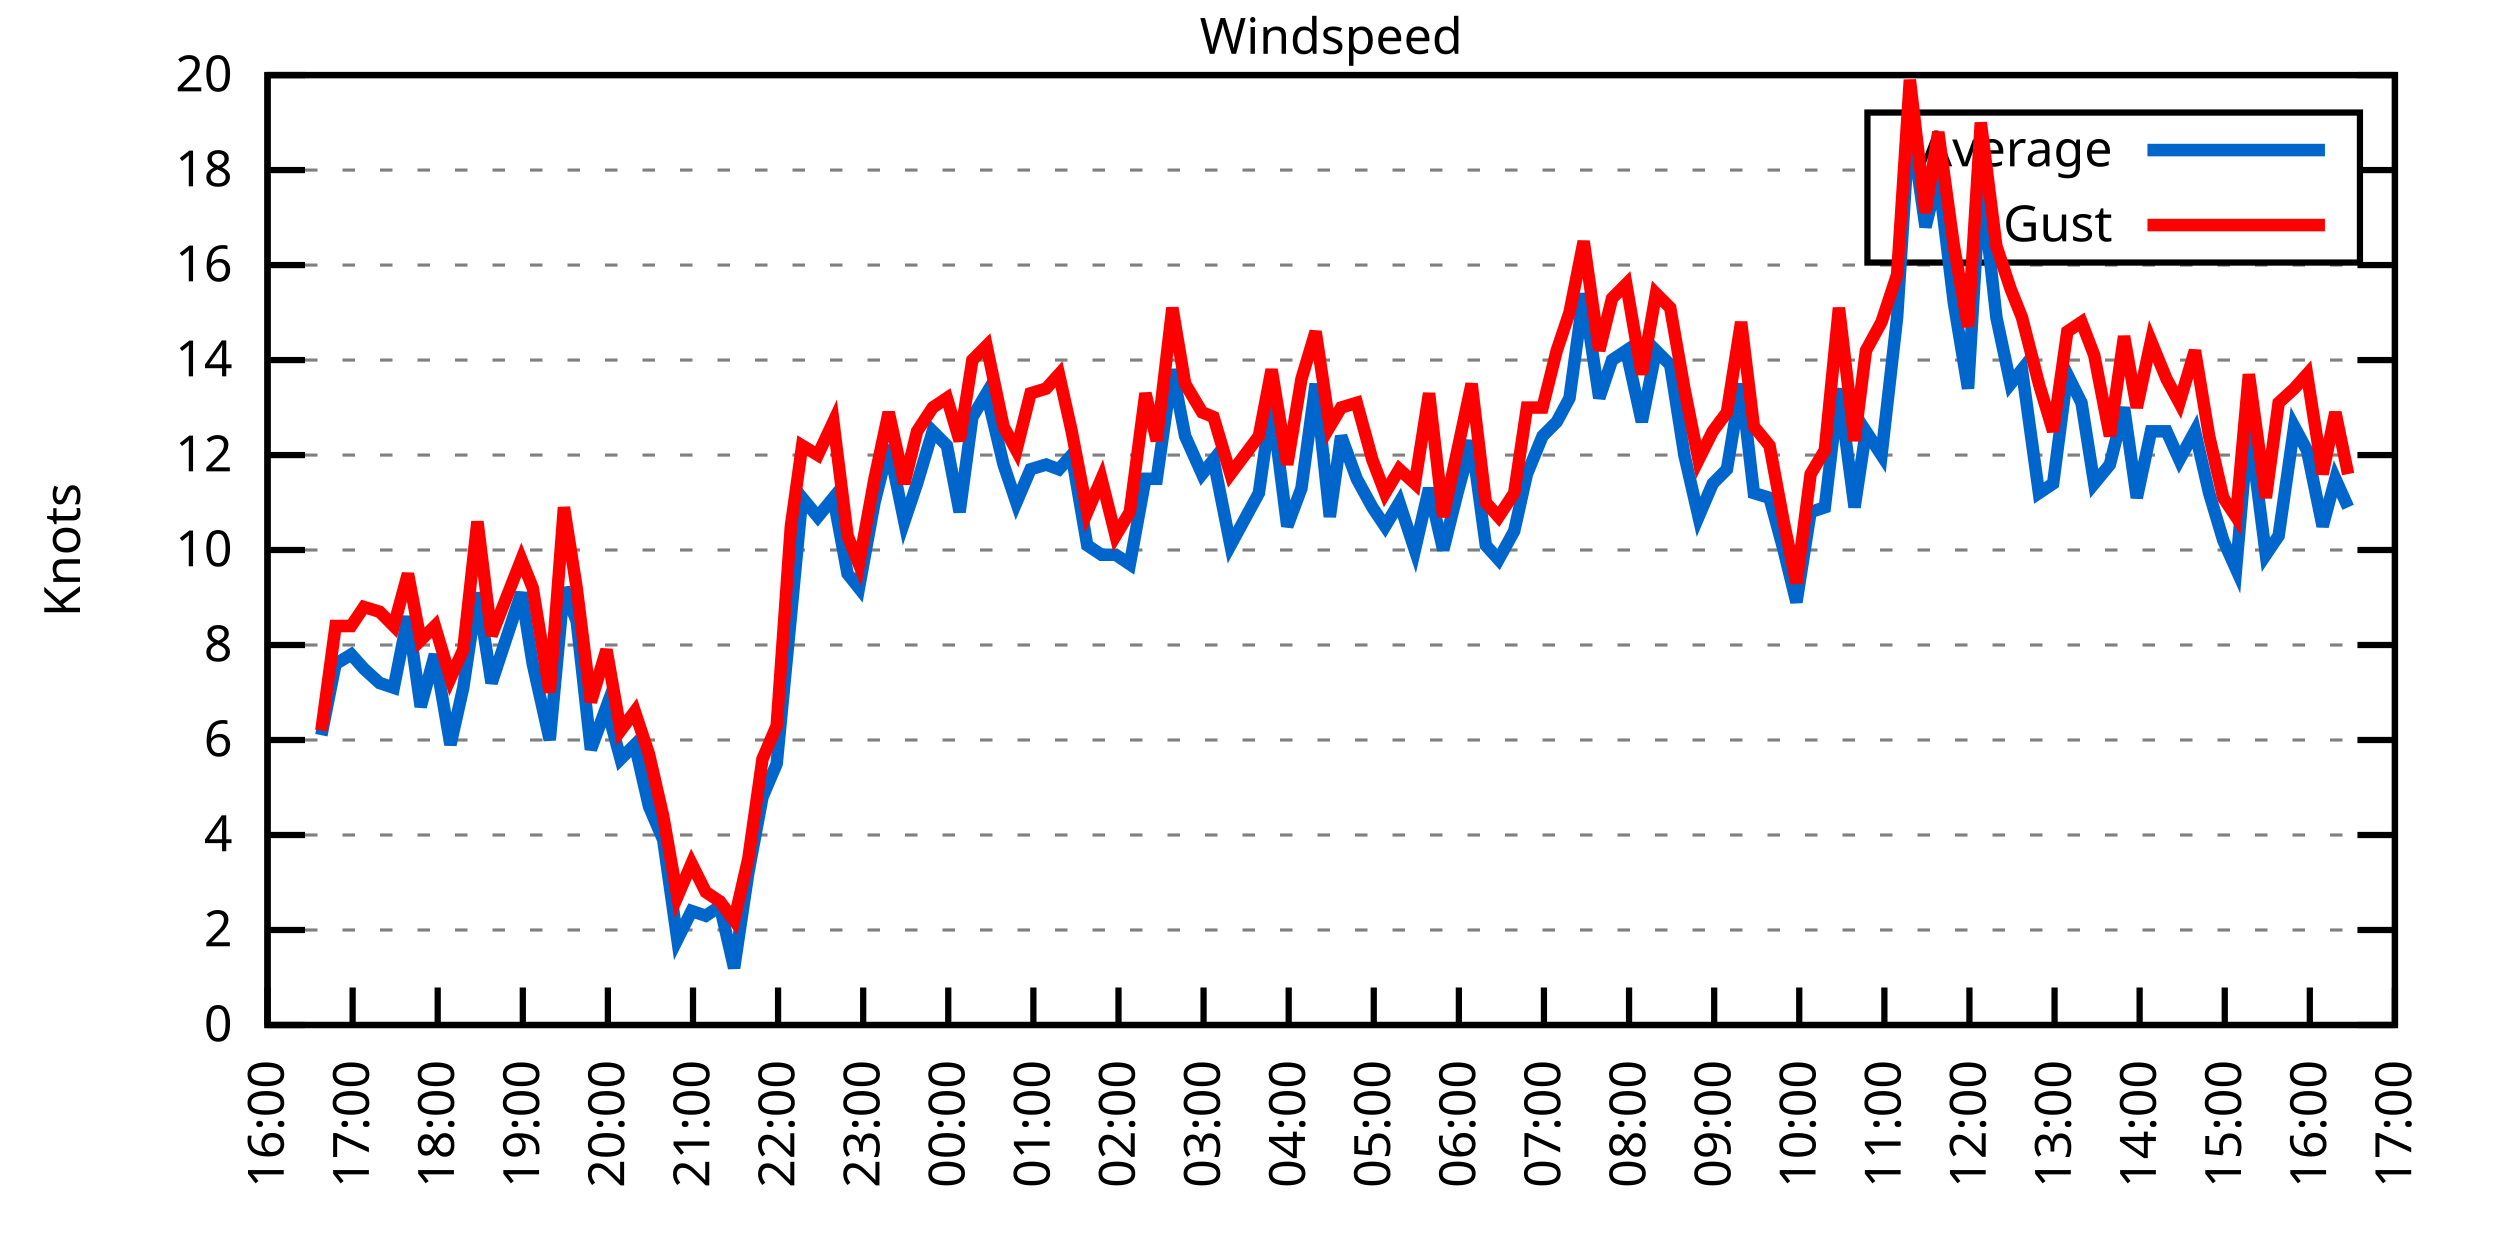
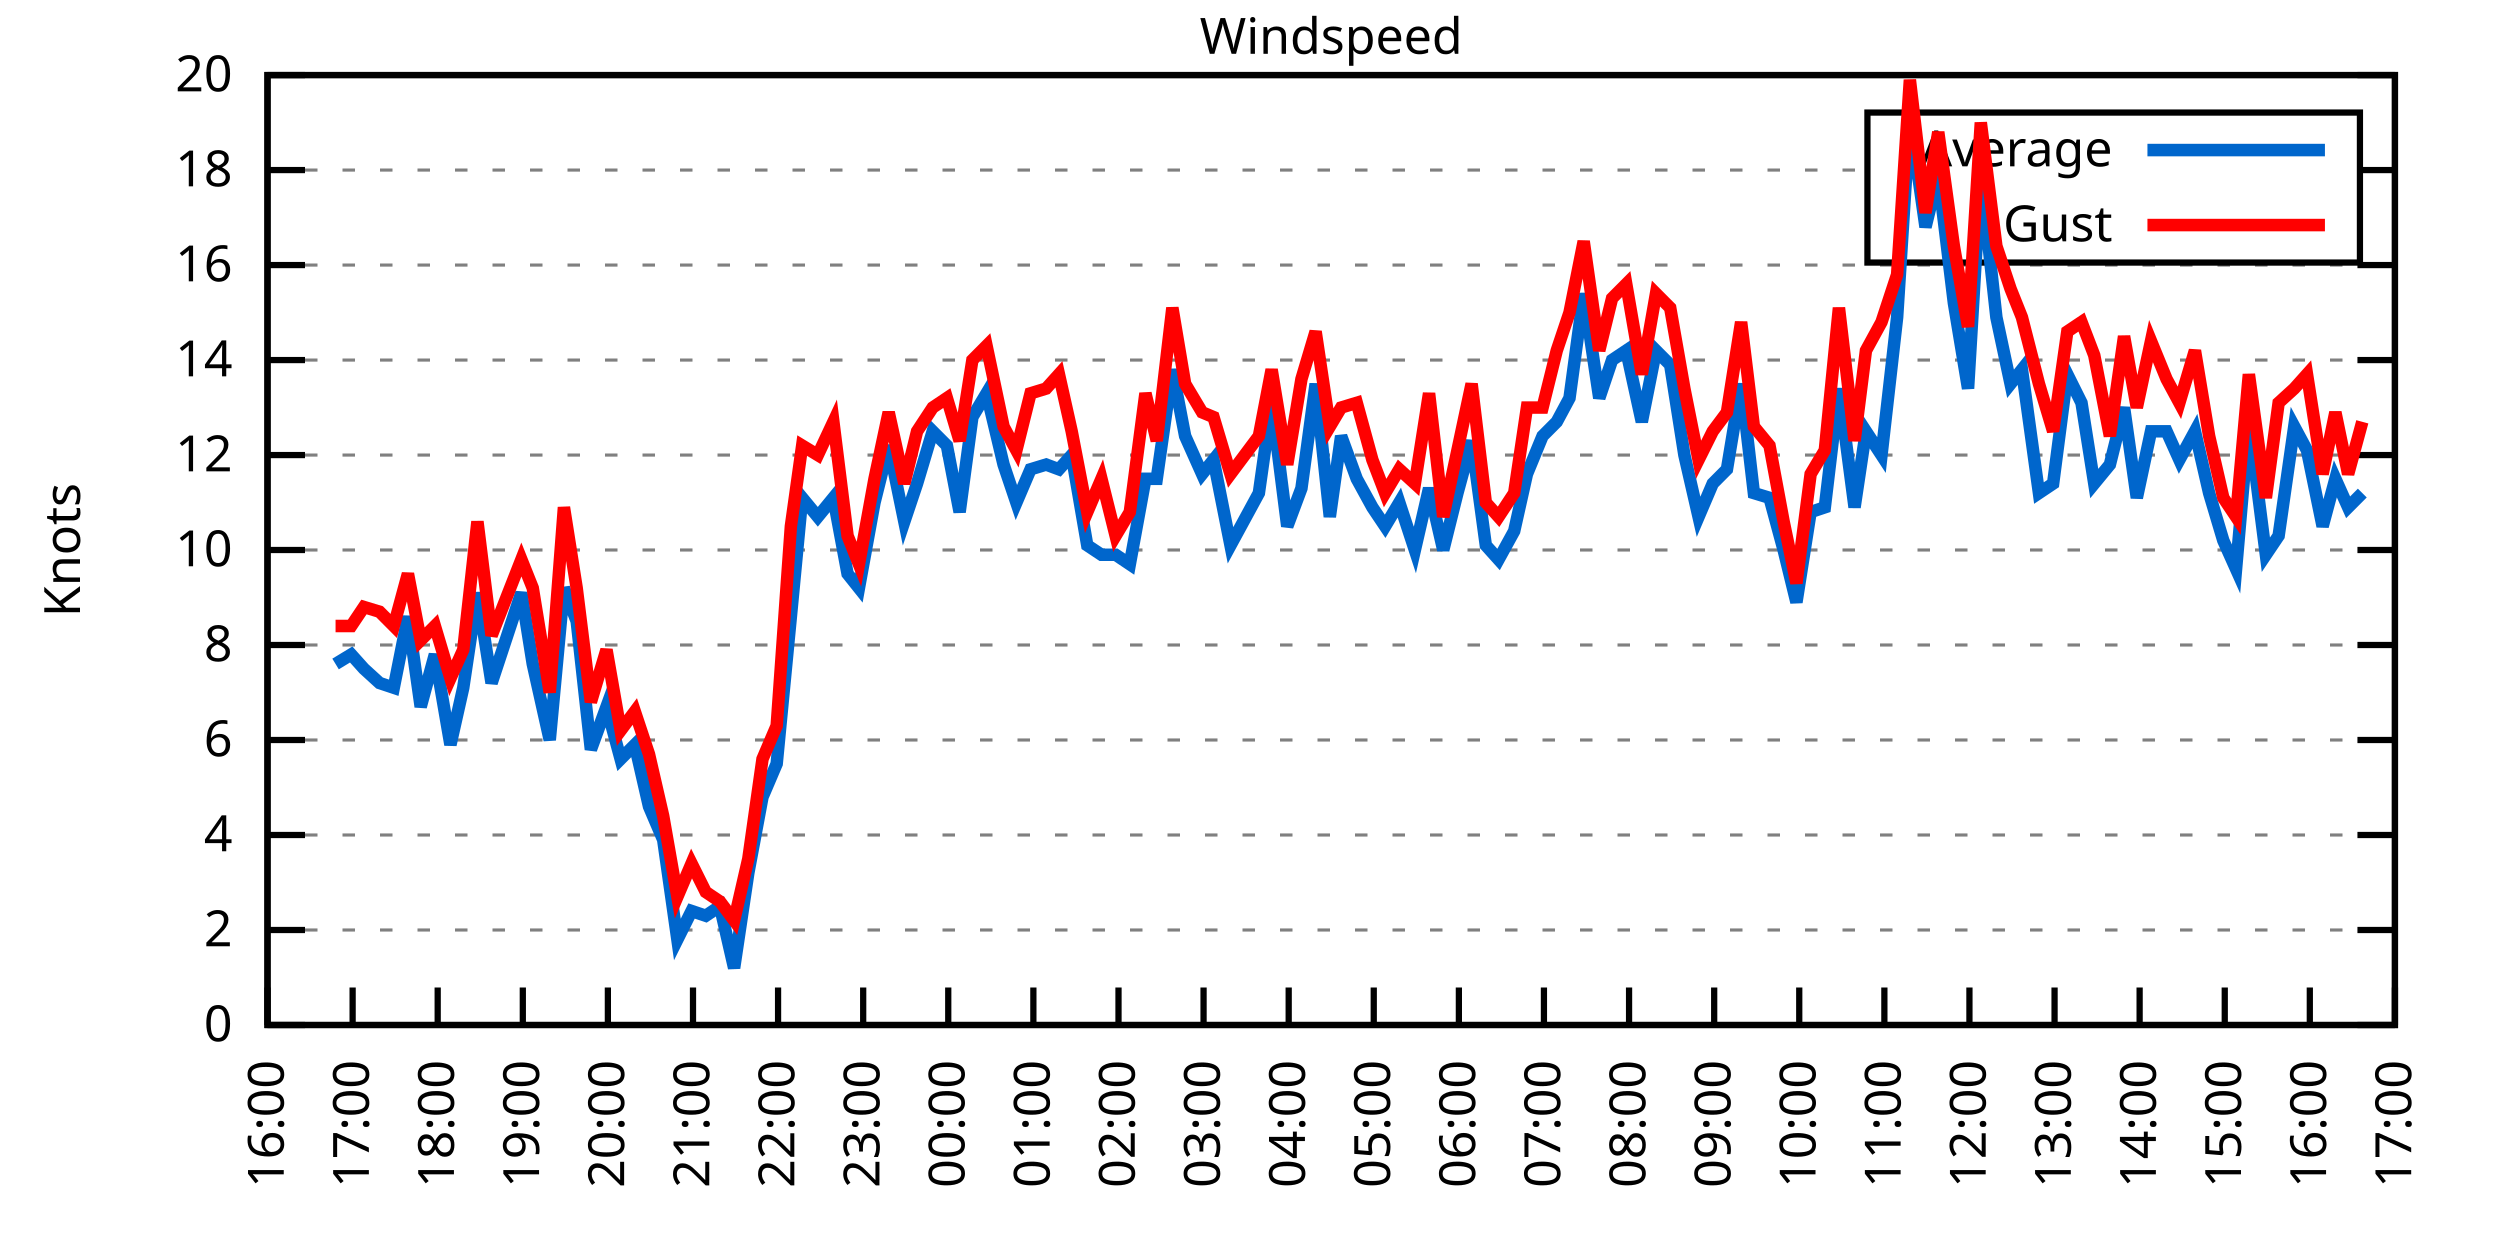
<svg xmlns="http://www.w3.org/2000/svg" xmlns:xlink="http://www.w3.org/1999/xlink" width="400" height="200" viewBox="0 0 400 200">
  <g id="gnuplot_canvas">
    <rect x="0" y="0" width="400" height="200" fill="none" />
    <defs>
      <circle id="gpDot" r="0.5" stroke-width="0.5" stroke="currentColor" />
      <path id="gpPt0" stroke-width="0.333" stroke="currentColor" d="M-1,0 h2 M0,-1 v2" />
      <path id="gpPt1" stroke-width="0.333" stroke="currentColor" d="M-1,-1 L1,1 M1,-1 L-1,1" />
      <path id="gpPt2" stroke-width="0.333" stroke="currentColor" d="M-1,0 L1,0 M0,-1 L0,1 M-1,-1 L1,1 M-1,1 L1,-1" />
      <rect id="gpPt3" stroke-width="0.333" stroke="currentColor" x="-1" y="-1" width="2" height="2" />
      <rect id="gpPt4" stroke-width="0.333" stroke="currentColor" fill="currentColor" x="-1" y="-1" width="2" height="2" />
      <circle id="gpPt5" stroke-width="0.333" stroke="currentColor" cx="0" cy="0" r="1" />
      <use xlink:href="#gpPt5" id="gpPt6" fill="currentColor" stroke="none" />
      <path id="gpPt7" stroke-width="0.333" stroke="currentColor" d="M0,-1.33 L-1.33,0.67 L1.33,0.67 z" />
      <use xlink:href="#gpPt7" id="gpPt8" fill="currentColor" stroke="none" />
      <use xlink:href="#gpPt7" id="gpPt9" stroke="currentColor" transform="rotate(180)" />
      <use xlink:href="#gpPt9" id="gpPt10" fill="currentColor" stroke="none" />
      <use xlink:href="#gpPt3" id="gpPt11" stroke="currentColor" transform="rotate(45)" />
      <use xlink:href="#gpPt11" id="gpPt12" fill="currentColor" stroke="none" />
      <path id="gpPt13" stroke-width="0.333" stroke="currentColor" d="M0,1.330 L1.265,0.411 L0.782,-1.067 L-0.782,-1.076 L-1.265,0.411 z" />
      <use xlink:href="#gpPt13" id="gpPt14" fill="currentColor" stroke="none" />
      <filter id="textbox" filterUnits="objectBoundingBox" x="0" y="0" height="1" width="1">
        <feFlood flood-color="white" flood-opacity="1" result="bgnd" />
        <feComposite in="SourceGraphic" in2="bgnd" operator="atop" />
      </filter>
      <filter id="greybox" filterUnits="objectBoundingBox" x="0" y="0" height="1" width="1">
        <feFlood flood-color="lightgrey" flood-opacity="1" result="grey" />
        <feComposite in="SourceGraphic" in2="grey" operator="atop" />
      </filter>
    </defs>
    <g fill="none" color="white" stroke="currentColor" stroke-width="1.00" stroke-linecap="butt" stroke-linejoin="miter">
</g>
    <g fill="none" color="black" stroke="currentColor" stroke-width="1.00" stroke-linecap="butt" stroke-linejoin="miter">
      <g stroke="none" shape-rendering="crispEdges">
        <polygon fill="rgb(255, 255, 255)" points="42.80,164.00 383.18,164.00 383.18,12.02 42.80,12.02 " />
      </g>
    </g>
    <g fill="none" color="black" stroke="currentColor" stroke-width="1.00" stroke-linecap="butt" stroke-linejoin="miter">
</g>
    <g fill="none" color="black" stroke="black" stroke-width="0.50" stroke-linecap="butt" stroke-linejoin="miter">
</g>
    <g fill="none" color="gray" stroke="currentColor" stroke-width="0.50" stroke-linecap="butt" stroke-linejoin="miter">
      <path stroke="gray" stroke-dasharray="2,4" class="gridline" d="M42.80,164.00 L383.19,164.00  " />
    </g>
    <g fill="none" color="gray" stroke="gray" stroke-width="1.00" stroke-linecap="butt" stroke-linejoin="miter">
</g>
    <g fill="none" color="black" stroke="currentColor" stroke-width="1.00" stroke-linecap="butt" stroke-linejoin="miter">
      <path stroke="black" d="M42.80,164.00 L48.80,164.00 M383.19,164.00 L377.19,164.00  " />
      <g transform="translate(37.20,166.60)" stroke="none" fill="black" font-family="Sans" font-size="8.00" text-anchor="end">
        <text>
          <tspan font-family="Sans"> 0</tspan>
        </text>
      </g>
    </g>
    <g fill="none" color="black" stroke="currentColor" stroke-width="1.00" stroke-linecap="butt" stroke-linejoin="miter">
</g>
    <g fill="none" color="black" stroke="black" stroke-width="0.50" stroke-linecap="butt" stroke-linejoin="miter">
</g>
    <g fill="none" color="gray" stroke="currentColor" stroke-width="0.50" stroke-linecap="butt" stroke-linejoin="miter">
      <path stroke="gray" stroke-dasharray="2,4" class="gridline" d="M42.80,148.80 L383.19,148.80  " />
    </g>
    <g fill="none" color="gray" stroke="gray" stroke-width="1.00" stroke-linecap="butt" stroke-linejoin="miter">
</g>
    <g fill="none" color="black" stroke="currentColor" stroke-width="1.00" stroke-linecap="butt" stroke-linejoin="miter">
      <path stroke="black" d="M42.80,148.80 L48.80,148.80 M383.19,148.80 L377.19,148.80  " />
      <g transform="translate(37.20,151.40)" stroke="none" fill="black" font-family="Sans" font-size="8.00" text-anchor="end">
        <text>
          <tspan font-family="Sans"> 2</tspan>
        </text>
      </g>
    </g>
    <g fill="none" color="black" stroke="currentColor" stroke-width="1.00" stroke-linecap="butt" stroke-linejoin="miter">
</g>
    <g fill="none" color="black" stroke="black" stroke-width="0.50" stroke-linecap="butt" stroke-linejoin="miter">
</g>
    <g fill="none" color="gray" stroke="currentColor" stroke-width="0.50" stroke-linecap="butt" stroke-linejoin="miter">
      <path stroke="gray" stroke-dasharray="2,4" class="gridline" d="M42.80,133.60 L383.19,133.60  " />
    </g>
    <g fill="none" color="gray" stroke="gray" stroke-width="1.00" stroke-linecap="butt" stroke-linejoin="miter">
</g>
    <g fill="none" color="black" stroke="currentColor" stroke-width="1.00" stroke-linecap="butt" stroke-linejoin="miter">
      <path stroke="black" d="M42.80,133.60 L48.80,133.60 M383.19,133.60 L377.19,133.60  " />
      <g transform="translate(37.20,136.20)" stroke="none" fill="black" font-family="Sans" font-size="8.00" text-anchor="end">
        <text>
          <tspan font-family="Sans"> 4</tspan>
        </text>
      </g>
    </g>
    <g fill="none" color="black" stroke="currentColor" stroke-width="1.00" stroke-linecap="butt" stroke-linejoin="miter">
</g>
    <g fill="none" color="black" stroke="black" stroke-width="0.50" stroke-linecap="butt" stroke-linejoin="miter">
</g>
    <g fill="none" color="gray" stroke="currentColor" stroke-width="0.50" stroke-linecap="butt" stroke-linejoin="miter">
      <path stroke="gray" stroke-dasharray="2,4" class="gridline" d="M42.80,118.40 L383.19,118.40  " />
    </g>
    <g fill="none" color="gray" stroke="gray" stroke-width="1.00" stroke-linecap="butt" stroke-linejoin="miter">
</g>
    <g fill="none" color="black" stroke="currentColor" stroke-width="1.00" stroke-linecap="butt" stroke-linejoin="miter">
      <path stroke="black" d="M42.80,118.40 L48.80,118.40 M383.19,118.40 L377.19,118.40  " />
      <g transform="translate(37.20,121.00)" stroke="none" fill="black" font-family="Sans" font-size="8.00" text-anchor="end">
        <text>
          <tspan font-family="Sans"> 6</tspan>
        </text>
      </g>
    </g>
    <g fill="none" color="black" stroke="currentColor" stroke-width="1.00" stroke-linecap="butt" stroke-linejoin="miter">
</g>
    <g fill="none" color="black" stroke="black" stroke-width="0.50" stroke-linecap="butt" stroke-linejoin="miter">
</g>
    <g fill="none" color="gray" stroke="currentColor" stroke-width="0.50" stroke-linecap="butt" stroke-linejoin="miter">
      <path stroke="gray" stroke-dasharray="2,4" class="gridline" d="M42.80,103.20 L383.19,103.20  " />
    </g>
    <g fill="none" color="gray" stroke="gray" stroke-width="1.00" stroke-linecap="butt" stroke-linejoin="miter">
</g>
    <g fill="none" color="black" stroke="currentColor" stroke-width="1.00" stroke-linecap="butt" stroke-linejoin="miter">
      <path stroke="black" d="M42.80,103.20 L48.80,103.20 M383.19,103.20 L377.19,103.20  " />
      <g transform="translate(37.20,105.80)" stroke="none" fill="black" font-family="Sans" font-size="8.00" text-anchor="end">
        <text>
          <tspan font-family="Sans"> 8</tspan>
        </text>
      </g>
    </g>
    <g fill="none" color="black" stroke="currentColor" stroke-width="1.00" stroke-linecap="butt" stroke-linejoin="miter">
</g>
    <g fill="none" color="black" stroke="black" stroke-width="0.50" stroke-linecap="butt" stroke-linejoin="miter">
</g>
    <g fill="none" color="gray" stroke="currentColor" stroke-width="0.50" stroke-linecap="butt" stroke-linejoin="miter">
      <path stroke="gray" stroke-dasharray="2,4" class="gridline" d="M42.80,88.00 L383.19,88.00  " />
    </g>
    <g fill="none" color="gray" stroke="gray" stroke-width="1.00" stroke-linecap="butt" stroke-linejoin="miter">
</g>
    <g fill="none" color="black" stroke="currentColor" stroke-width="1.00" stroke-linecap="butt" stroke-linejoin="miter">
      <path stroke="black" d="M42.80,88.00 L48.80,88.00 M383.19,88.00 L377.19,88.00  " />
      <g transform="translate(37.20,90.60)" stroke="none" fill="black" font-family="Sans" font-size="8.00" text-anchor="end">
        <text>
          <tspan font-family="Sans"> 10</tspan>
        </text>
      </g>
    </g>
    <g fill="none" color="black" stroke="currentColor" stroke-width="1.00" stroke-linecap="butt" stroke-linejoin="miter">
</g>
    <g fill="none" color="black" stroke="black" stroke-width="0.50" stroke-linecap="butt" stroke-linejoin="miter">
</g>
    <g fill="none" color="gray" stroke="currentColor" stroke-width="0.50" stroke-linecap="butt" stroke-linejoin="miter">
      <path stroke="gray" stroke-dasharray="2,4" class="gridline" d="M42.80,72.81 L383.19,72.81  " />
    </g>
    <g fill="none" color="gray" stroke="gray" stroke-width="1.00" stroke-linecap="butt" stroke-linejoin="miter">
</g>
    <g fill="none" color="black" stroke="currentColor" stroke-width="1.00" stroke-linecap="butt" stroke-linejoin="miter">
      <path stroke="black" d="M42.80,72.81 L48.80,72.81 M383.19,72.81 L377.19,72.81  " />
      <g transform="translate(37.20,75.41)" stroke="none" fill="black" font-family="Sans" font-size="8.00" text-anchor="end">
        <text>
          <tspan font-family="Sans"> 12</tspan>
        </text>
      </g>
    </g>
    <g fill="none" color="black" stroke="currentColor" stroke-width="1.00" stroke-linecap="butt" stroke-linejoin="miter">
</g>
    <g fill="none" color="black" stroke="black" stroke-width="0.50" stroke-linecap="butt" stroke-linejoin="miter">
</g>
    <g fill="none" color="gray" stroke="currentColor" stroke-width="0.50" stroke-linecap="butt" stroke-linejoin="miter">
      <path stroke="gray" stroke-dasharray="2,4" class="gridline" d="M42.80,57.61 L383.19,57.61  " />
    </g>
    <g fill="none" color="gray" stroke="gray" stroke-width="1.00" stroke-linecap="butt" stroke-linejoin="miter">
</g>
    <g fill="none" color="black" stroke="currentColor" stroke-width="1.00" stroke-linecap="butt" stroke-linejoin="miter">
      <path stroke="black" d="M42.80,57.61 L48.80,57.61 M383.19,57.61 L377.19,57.61  " />
      <g transform="translate(37.20,60.21)" stroke="none" fill="black" font-family="Sans" font-size="8.00" text-anchor="end">
        <text>
          <tspan font-family="Sans"> 14</tspan>
        </text>
      </g>
    </g>
    <g fill="none" color="black" stroke="currentColor" stroke-width="1.00" stroke-linecap="butt" stroke-linejoin="miter">
</g>
    <g fill="none" color="black" stroke="black" stroke-width="0.50" stroke-linecap="butt" stroke-linejoin="miter">
</g>
    <g fill="none" color="gray" stroke="currentColor" stroke-width="0.50" stroke-linecap="butt" stroke-linejoin="miter">
      <path stroke="gray" stroke-dasharray="2,4" class="gridline" d="M42.80,42.41 L383.19,42.41  " />
    </g>
    <g fill="none" color="gray" stroke="gray" stroke-width="1.00" stroke-linecap="butt" stroke-linejoin="miter">
</g>
    <g fill="none" color="black" stroke="currentColor" stroke-width="1.00" stroke-linecap="butt" stroke-linejoin="miter">
      <path stroke="black" d="M42.80,42.41 L48.80,42.41 M383.19,42.41 L377.19,42.41  " />
      <g transform="translate(37.20,45.01)" stroke="none" fill="black" font-family="Sans" font-size="8.00" text-anchor="end">
        <text>
          <tspan font-family="Sans"> 16</tspan>
        </text>
      </g>
    </g>
    <g fill="none" color="black" stroke="currentColor" stroke-width="1.00" stroke-linecap="butt" stroke-linejoin="miter">
</g>
    <g fill="none" color="black" stroke="black" stroke-width="0.50" stroke-linecap="butt" stroke-linejoin="miter">
</g>
    <g fill="none" color="gray" stroke="currentColor" stroke-width="0.50" stroke-linecap="butt" stroke-linejoin="miter">
      <path stroke="gray" stroke-dasharray="2,4" class="gridline" d="M42.80,27.21 L298.79,27.21 M377.59,27.21 L383.19,27.21  " />
    </g>
    <g fill="none" color="gray" stroke="gray" stroke-width="1.00" stroke-linecap="butt" stroke-linejoin="miter">
</g>
    <g fill="none" color="black" stroke="currentColor" stroke-width="1.00" stroke-linecap="butt" stroke-linejoin="miter">
      <path stroke="black" d="M42.80,27.21 L48.80,27.21 M383.19,27.21 L377.19,27.21  " />
      <g transform="translate(37.20,29.81)" stroke="none" fill="black" font-family="Sans" font-size="8.00" text-anchor="end">
        <text>
          <tspan font-family="Sans"> 18</tspan>
        </text>
      </g>
    </g>
    <g fill="none" color="black" stroke="currentColor" stroke-width="1.00" stroke-linecap="butt" stroke-linejoin="miter">
</g>
    <g fill="none" color="black" stroke="black" stroke-width="0.50" stroke-linecap="butt" stroke-linejoin="miter">
</g>
    <g fill="none" color="gray" stroke="currentColor" stroke-width="0.50" stroke-linecap="butt" stroke-linejoin="miter">
      <path stroke="gray" stroke-dasharray="2,4" class="gridline" d="M42.80,12.01 L383.19,12.01  " />
    </g>
    <g fill="none" color="gray" stroke="gray" stroke-width="1.00" stroke-linecap="butt" stroke-linejoin="miter">
</g>
    <g fill="none" color="black" stroke="currentColor" stroke-width="1.00" stroke-linecap="butt" stroke-linejoin="miter">
      <path stroke="black" d="M42.80,12.01 L48.80,12.01 M383.19,12.01 L377.19,12.01  " />
      <g transform="translate(37.20,14.61)" stroke="none" fill="black" font-family="Sans" font-size="8.00" text-anchor="end">
        <text>
          <tspan font-family="Sans"> 20</tspan>
        </text>
      </g>
    </g>
    <g fill="none" color="black" stroke="currentColor" stroke-width="1.00" stroke-linecap="butt" stroke-linejoin="miter">
      <path stroke="black" d="M42.80,164.00 L42.80,158.00  " />
      <g transform="translate(45.40,169.60) rotate(270.00)" stroke="none" fill="black" font-family="Sans" font-size="8.00" text-anchor="end">
        <text>
          <tspan font-family="Sans">16:00</tspan>
        </text>
      </g>
    </g>
    <g fill="none" color="black" stroke="currentColor" stroke-width="1.00" stroke-linecap="butt" stroke-linejoin="miter">
      <path stroke="black" d="M56.42,164.00 L56.42,158.00  " />
      <g transform="translate(59.02,169.60) rotate(270.00)" stroke="none" fill="black" font-family="Sans" font-size="8.00" text-anchor="end">
        <text>
          <tspan font-family="Sans">17:00</tspan>
        </text>
      </g>
    </g>
    <g fill="none" color="black" stroke="currentColor" stroke-width="1.00" stroke-linecap="butt" stroke-linejoin="miter">
      <path stroke="black" d="M70.03,164.00 L70.03,158.00  " />
      <g transform="translate(72.63,169.60) rotate(270.00)" stroke="none" fill="black" font-family="Sans" font-size="8.00" text-anchor="end">
        <text>
          <tspan font-family="Sans">18:00</tspan>
        </text>
      </g>
    </g>
    <g fill="none" color="black" stroke="currentColor" stroke-width="1.00" stroke-linecap="butt" stroke-linejoin="miter">
      <path stroke="black" d="M83.65,164.00 L83.65,158.00  " />
      <g transform="translate(86.25,169.60) rotate(270.00)" stroke="none" fill="black" font-family="Sans" font-size="8.00" text-anchor="end">
        <text>
          <tspan font-family="Sans">19:00</tspan>
        </text>
      </g>
    </g>
    <g fill="none" color="black" stroke="currentColor" stroke-width="1.00" stroke-linecap="butt" stroke-linejoin="miter">
      <path stroke="black" d="M97.26,164.00 L97.26,158.00  " />
      <g transform="translate(99.86,169.60) rotate(270.00)" stroke="none" fill="black" font-family="Sans" font-size="8.00" text-anchor="end">
        <text>
          <tspan font-family="Sans">20:00</tspan>
        </text>
      </g>
    </g>
    <g fill="none" color="black" stroke="currentColor" stroke-width="1.00" stroke-linecap="butt" stroke-linejoin="miter">
      <path stroke="black" d="M110.88,164.00 L110.88,158.00  " />
      <g transform="translate(113.48,169.60) rotate(270.00)" stroke="none" fill="black" font-family="Sans" font-size="8.00" text-anchor="end">
        <text>
          <tspan font-family="Sans">21:00</tspan>
        </text>
      </g>
    </g>
    <g fill="none" color="black" stroke="currentColor" stroke-width="1.00" stroke-linecap="butt" stroke-linejoin="miter">
      <path stroke="black" d="M124.49,164.00 L124.49,158.00  " />
      <g transform="translate(127.09,169.60) rotate(270.00)" stroke="none" fill="black" font-family="Sans" font-size="8.00" text-anchor="end">
        <text>
          <tspan font-family="Sans">22:00</tspan>
        </text>
      </g>
    </g>
    <g fill="none" color="black" stroke="currentColor" stroke-width="1.00" stroke-linecap="butt" stroke-linejoin="miter">
      <path stroke="black" d="M138.11,164.00 L138.11,158.00  " />
      <g transform="translate(140.71,169.60) rotate(270.00)" stroke="none" fill="black" font-family="Sans" font-size="8.00" text-anchor="end">
        <text>
          <tspan font-family="Sans">23:00</tspan>
        </text>
      </g>
    </g>
    <g fill="none" color="black" stroke="currentColor" stroke-width="1.00" stroke-linecap="butt" stroke-linejoin="miter">
      <path stroke="black" d="M151.72,164.00 L151.72,158.00  " />
      <g transform="translate(154.32,169.60) rotate(270.00)" stroke="none" fill="black" font-family="Sans" font-size="8.00" text-anchor="end">
        <text>
          <tspan font-family="Sans">00:00</tspan>
        </text>
      </g>
    </g>
    <g fill="none" color="black" stroke="currentColor" stroke-width="1.00" stroke-linecap="butt" stroke-linejoin="miter">
      <path stroke="black" d="M165.34,164.00 L165.34,158.00  " />
      <g transform="translate(167.94,169.60) rotate(270.00)" stroke="none" fill="black" font-family="Sans" font-size="8.00" text-anchor="end">
        <text>
          <tspan font-family="Sans">01:00</tspan>
        </text>
      </g>
    </g>
    <g fill="none" color="black" stroke="currentColor" stroke-width="1.00" stroke-linecap="butt" stroke-linejoin="miter">
      <path stroke="black" d="M178.96,164.00 L178.96,158.00  " />
      <g transform="translate(181.56,169.60) rotate(270.00)" stroke="none" fill="black" font-family="Sans" font-size="8.00" text-anchor="end">
        <text>
          <tspan font-family="Sans">02:00</tspan>
        </text>
      </g>
    </g>
    <g fill="none" color="black" stroke="currentColor" stroke-width="1.00" stroke-linecap="butt" stroke-linejoin="miter">
      <path stroke="black" d="M192.57,164.00 L192.57,158.00  " />
      <g transform="translate(195.17,169.60) rotate(270.00)" stroke="none" fill="black" font-family="Sans" font-size="8.00" text-anchor="end">
        <text>
          <tspan font-family="Sans">03:00</tspan>
        </text>
      </g>
    </g>
    <g fill="none" color="black" stroke="currentColor" stroke-width="1.00" stroke-linecap="butt" stroke-linejoin="miter">
      <path stroke="black" d="M206.19,164.00 L206.19,158.00  " />
      <g transform="translate(208.79,169.60) rotate(270.00)" stroke="none" fill="black" font-family="Sans" font-size="8.00" text-anchor="end">
        <text>
          <tspan font-family="Sans">04:00</tspan>
        </text>
      </g>
    </g>
    <g fill="none" color="black" stroke="currentColor" stroke-width="1.00" stroke-linecap="butt" stroke-linejoin="miter">
      <path stroke="black" d="M219.80,164.00 L219.80,158.00  " />
      <g transform="translate(222.40,169.60) rotate(270.00)" stroke="none" fill="black" font-family="Sans" font-size="8.00" text-anchor="end">
        <text>
          <tspan font-family="Sans">05:00</tspan>
        </text>
      </g>
    </g>
    <g fill="none" color="black" stroke="currentColor" stroke-width="1.00" stroke-linecap="butt" stroke-linejoin="miter">
      <path stroke="black" d="M233.42,164.00 L233.42,158.00  " />
      <g transform="translate(236.02,169.60) rotate(270.00)" stroke="none" fill="black" font-family="Sans" font-size="8.00" text-anchor="end">
        <text>
          <tspan font-family="Sans">06:00</tspan>
        </text>
      </g>
    </g>
    <g fill="none" color="black" stroke="currentColor" stroke-width="1.00" stroke-linecap="butt" stroke-linejoin="miter">
      <path stroke="black" d="M247.03,164.00 L247.03,158.00  " />
      <g transform="translate(249.63,169.60) rotate(270.00)" stroke="none" fill="black" font-family="Sans" font-size="8.00" text-anchor="end">
        <text>
          <tspan font-family="Sans">07:00</tspan>
        </text>
      </g>
    </g>
    <g fill="none" color="black" stroke="currentColor" stroke-width="1.00" stroke-linecap="butt" stroke-linejoin="miter">
      <path stroke="black" d="M260.65,164.00 L260.65,158.00  " />
      <g transform="translate(263.25,169.60) rotate(270.00)" stroke="none" fill="black" font-family="Sans" font-size="8.00" text-anchor="end">
        <text>
          <tspan font-family="Sans">08:00</tspan>
        </text>
      </g>
    </g>
    <g fill="none" color="black" stroke="currentColor" stroke-width="1.00" stroke-linecap="butt" stroke-linejoin="miter">
      <path stroke="black" d="M274.27,164.00 L274.27,158.00  " />
      <g transform="translate(276.87,169.60) rotate(270.00)" stroke="none" fill="black" font-family="Sans" font-size="8.00" text-anchor="end">
        <text>
          <tspan font-family="Sans">09:00</tspan>
        </text>
      </g>
    </g>
    <g fill="none" color="black" stroke="currentColor" stroke-width="1.00" stroke-linecap="butt" stroke-linejoin="miter">
      <path stroke="black" d="M287.88,164.00 L287.88,158.00  " />
      <g transform="translate(290.48,169.60) rotate(270.00)" stroke="none" fill="black" font-family="Sans" font-size="8.00" text-anchor="end">
        <text>
          <tspan font-family="Sans">10:00</tspan>
        </text>
      </g>
    </g>
    <g fill="none" color="black" stroke="currentColor" stroke-width="1.00" stroke-linecap="butt" stroke-linejoin="miter">
      <path stroke="black" d="M301.50,164.00 L301.50,158.00  " />
      <g transform="translate(304.10,169.60) rotate(270.00)" stroke="none" fill="black" font-family="Sans" font-size="8.00" text-anchor="end">
        <text>
          <tspan font-family="Sans">11:00</tspan>
        </text>
      </g>
    </g>
    <g fill="none" color="black" stroke="currentColor" stroke-width="1.00" stroke-linecap="butt" stroke-linejoin="miter">
      <path stroke="black" d="M315.11,164.00 L315.11,158.00  " />
      <g transform="translate(317.71,169.60) rotate(270.00)" stroke="none" fill="black" font-family="Sans" font-size="8.00" text-anchor="end">
        <text>
          <tspan font-family="Sans">12:00</tspan>
        </text>
      </g>
    </g>
    <g fill="none" color="black" stroke="currentColor" stroke-width="1.00" stroke-linecap="butt" stroke-linejoin="miter">
      <path stroke="black" d="M328.73,164.00 L328.73,158.00  " />
      <g transform="translate(331.33,169.60) rotate(270.00)" stroke="none" fill="black" font-family="Sans" font-size="8.00" text-anchor="end">
        <text>
          <tspan font-family="Sans">13:00</tspan>
        </text>
      </g>
    </g>
    <g fill="none" color="black" stroke="currentColor" stroke-width="1.00" stroke-linecap="butt" stroke-linejoin="miter">
      <path stroke="black" d="M342.34,164.00 L342.34,158.00  " />
      <g transform="translate(344.94,169.60) rotate(270.00)" stroke="none" fill="black" font-family="Sans" font-size="8.00" text-anchor="end">
        <text>
          <tspan font-family="Sans">14:00</tspan>
        </text>
      </g>
    </g>
    <g fill="none" color="black" stroke="currentColor" stroke-width="1.00" stroke-linecap="butt" stroke-linejoin="miter">
      <path stroke="black" d="M355.96,164.00 L355.96,158.00  " />
      <g transform="translate(358.56,169.60) rotate(270.00)" stroke="none" fill="black" font-family="Sans" font-size="8.00" text-anchor="end">
        <text>
          <tspan font-family="Sans">15:00</tspan>
        </text>
      </g>
    </g>
    <g fill="none" color="black" stroke="currentColor" stroke-width="1.00" stroke-linecap="butt" stroke-linejoin="miter">
      <path stroke="black" d="M369.57,164.00 L369.57,158.00  " />
      <g transform="translate(372.17,169.60) rotate(270.00)" stroke="none" fill="black" font-family="Sans" font-size="8.00" text-anchor="end">
        <text>
          <tspan font-family="Sans">16:00</tspan>
        </text>
      </g>
    </g>
    <g fill="none" color="black" stroke="currentColor" stroke-width="1.00" stroke-linecap="butt" stroke-linejoin="miter">
      <path stroke="black" d="M383.19,164.00 L383.19,158.00  " />
      <g transform="translate(385.79,169.60) rotate(270.00)" stroke="none" fill="black" font-family="Sans" font-size="8.00" text-anchor="end">
        <text>
          <tspan font-family="Sans">17:00</tspan>
        </text>
      </g>
    </g>
    <g fill="none" color="black" stroke="currentColor" stroke-width="1.00" stroke-linecap="butt" stroke-linejoin="miter">
</g>
    <g fill="none" color="black" stroke="currentColor" stroke-width="1.00" stroke-linecap="butt" stroke-linejoin="miter">
      <path stroke="black" d="M42.80,12.01 L42.80,164.00 L383.19,164.00 L383.19,12.01 L42.80,12.01 Z  " />
    </g>
    <g fill="none" color="black" stroke="currentColor" stroke-width="1.00" stroke-linecap="butt" stroke-linejoin="miter">
</g>
    <g fill="none" color="black" stroke="currentColor" stroke-width="1.00" stroke-linecap="butt" stroke-linejoin="miter">
      <path stroke="black" d="M298.79,42.01 L298.79,18.01 L377.59,18.01 L377.59,42.01 L298.79,42.01 Z  " />
    </g>
    <g id="Windspeed_plot_1">
      <g fill="none" color="white" stroke="black" stroke-width="2.00" stroke-linecap="butt" stroke-linejoin="miter">
</g>
      <g fill="none" color="black" stroke="currentColor" stroke-width="2.00" stroke-linecap="butt" stroke-linejoin="miter">
        <g transform="translate(337.99,26.61)" stroke="none" fill="black" font-family="Sans" font-size="8.00" text-anchor="end">
          <text>
            <tspan font-family="Sans">Average</tspan>
          </text>
        </g>
      </g>
      <g fill="none" color="black" stroke="currentColor" stroke-width="2.00" stroke-linecap="butt" stroke-linejoin="miter">
-         <path stroke="rgb(  0, 102, 204)" d="M343.59,24.01 L371.99,24.01 M51.42,117.64 L53.69,106.24 L56.19,104.72 L58.23,107.00 L60.73,109.28 L63.00,110.04   L65.27,98.64 L67.31,113.08 L69.58,104.72 L72.07,119.16 L74.12,110.04 L76.39,94.84 L78.65,109.28 L83.42,94.84   L85.24,106.24 L87.96,118.40 L90.23,94.08 L92.27,99.40 L94.54,119.92 L97.04,113.08 L99.30,121.44 L101.57,119.16   L103.84,129.04 L106.11,134.36 L108.38,150.32 L110.65,145.76 L112.92,146.52 L115.19,145.00 L117.46,154.88 L119.73,139.68   L122.00,127.52 L124.27,122.20 L126.54,98.64 L128.35,79.65 L130.85,82.69 L133.34,79.65 L135.61,91.80 L137.43,94.08   L139.92,80.41 L142.19,71.29 L144.69,83.45 L146.73,77.37 L149.23,69.01 L151.50,71.29 L153.54,81.93 L155.58,66.73   L157.85,62.93 L160.57,74.33 L162.62,80.41 L164.89,75.09 L167.38,74.33 L169.43,75.09 L171.47,72.81 L173.96,87.25   L176.23,88.76 L178.50,88.76 L180.77,90.28 L183.27,76.61 L185.08,76.61 L187.58,59.13 L189.62,69.77 L192.34,75.85   L194.16,73.57 L196.88,87.25 L201.42,78.89 L203.46,64.45 L205.96,84.21 L208.23,78.13 L210.50,61.41 L212.77,82.69   L214.58,69.77 L217.08,76.61 L219.58,81.17 L221.62,84.21 L223.89,80.41 L226.38,88.00 L228.65,78.13 L230.92,88.00   L233.19,78.89 L235.46,70.53 L237.73,87.25 L239.77,89.52 L242.27,84.97 L244.31,75.85 L246.81,69.77 L249.08,67.49   L251.12,63.69 L253.39,46.97 L255.88,63.69 L257.93,57.61 L260.20,56.09 L262.69,67.49 L264.96,56.09 L267.23,58.37   L269.50,72.81 L271.77,82.69 L274.04,77.37 L276.31,75.09 L278.58,61.41 L280.62,78.89 L283.12,79.65 L285.38,88.00   L287.43,96.36 L289.70,81.93 L291.97,81.17 L294.23,62.17 L296.73,81.17 L298.55,69.01 L301.04,72.81 L303.54,50.77   L305.58,18.85 L308.08,36.33 L310.12,27.97 L312.62,48.49 L314.89,62.17 L316.93,27.97 L319.42,50.77 L321.69,61.41   L323.51,59.13 L326.23,78.89 L328.50,77.37 L330.77,59.89 L333.04,64.45 L335.08,77.37 L337.58,74.33 L339.85,65.21   L341.89,79.65 L344.16,69.01 L346.65,69.01 L348.70,73.57 L351.19,69.01 L353.46,78.89 L355.73,86.49 L357.77,91.04   L359.82,67.49 L362.54,88.76 L364.58,85.73 L367.08,68.25 L369.12,72.05 L371.62,84.21 L373.66,76.61 L375.70,81.17    " />
+         <path stroke="rgb(  0, 102, 204)" d="M343.59,24.01 L371.99,24.01 M53.69,106.24 L56.19,104.72 L58.23,107.00 L60.73,109.28 L63.00,110.04 L65.27,98.64   L67.31,113.08 L69.58,104.72 L72.07,119.16 L74.12,110.04 L76.39,94.84 L78.65,109.28 L83.42,94.84 L85.24,106.24   L87.96,118.40 L90.23,94.08 L92.27,99.40 L94.54,119.92 L97.04,113.08 L99.30,121.44 L101.57,119.16 L103.84,129.04   L106.11,134.36 L108.38,150.32 L110.65,145.76 L112.92,146.52 L115.19,145.00 L117.46,154.88 L119.73,139.68 L122.00,127.52   L124.27,122.20 L126.54,98.64 L128.35,79.65 L130.85,82.69 L133.34,79.65 L135.61,91.80 L137.43,94.08 L139.92,80.41   L142.19,71.29 L144.69,83.45 L146.73,77.37 L149.23,69.01 L151.50,71.29 L153.54,81.93 L155.58,66.73 L157.85,62.93   L160.57,74.33 L162.62,80.41 L164.89,75.09 L167.38,74.33 L169.43,75.09 L171.47,72.81 L173.96,87.25 L176.23,88.76   L178.50,88.76 L180.77,90.28 L183.27,76.61 L185.08,76.61 L187.58,59.13 L189.62,69.77 L192.34,75.85 L194.16,73.57   L196.88,87.25 L201.42,78.89 L203.46,64.45 L205.96,84.21 L208.23,78.13 L210.50,61.41 L212.77,82.69 L214.58,69.77   L217.08,76.61 L219.58,81.17 L221.62,84.21 L223.89,80.41 L226.38,88.00 L228.65,78.13 L230.92,88.00 L233.19,78.89   L235.46,70.53 L237.73,87.25 L239.77,89.52 L242.27,84.97 L244.31,75.85 L246.81,69.77 L249.08,67.49 L251.12,63.69   L253.39,46.97 L255.88,63.69 L257.93,57.61 L260.20,56.09 L262.69,67.49 L264.96,56.09 L267.23,58.37 L269.50,72.81   L271.77,82.69 L274.04,77.37 L276.31,75.09 L278.58,61.41 L280.62,78.89 L283.12,79.65 L285.38,88.00 L287.43,96.36   L289.70,81.93 L291.97,81.17 L294.23,62.17 L296.73,81.17 L298.55,69.01 L301.04,72.81 L303.54,50.77 L305.58,18.85   L308.08,36.33 L310.12,27.97 L312.62,48.49 L314.89,62.17 L316.93,27.97 L319.42,50.77 L321.69,61.41 L323.51,59.13   L326.23,78.89 L328.50,77.37 L330.77,59.89 L333.04,64.45 L335.08,77.37 L337.58,74.33 L339.85,65.21 L341.89,79.65   L344.16,69.01 L346.65,69.01 L348.70,73.57 L351.19,69.01 L353.46,78.89 L355.73,86.49 L357.77,91.04 L359.82,67.49   L362.54,88.76 L364.58,85.73 L367.08,68.25 L369.12,72.05 L371.62,84.21 L373.66,76.61 L375.70,81.17 L377.97,78.89    " />
      </g>
    </g>
    <g id="Windspeed_plot_2">
      <g fill="none" color="black" stroke="currentColor" stroke-width="2.00" stroke-linecap="butt" stroke-linejoin="miter">
        <g transform="translate(337.99,38.61)" stroke="none" fill="black" font-family="Sans" font-size="8.00" text-anchor="end">
          <text>
            <tspan font-family="Sans">Gust</tspan>
          </text>
        </g>
      </g>
      <g fill="none" color="black" stroke="currentColor" stroke-width="2.00" stroke-linecap="butt" stroke-linejoin="miter">
-         <path stroke="rgb(255,   0,   0)" d="M343.59,36.01 L371.99,36.01 M51.42,116.88 L53.69,100.16 L56.19,100.16 L58.23,97.12 L60.73,97.88 L63.00,100.16   L65.27,91.80 L67.31,102.44 L69.58,100.16 L72.07,108.52 L74.12,103.96 L76.39,83.45 L78.65,101.68 L83.42,89.52   L85.24,94.08 L87.96,110.80 L90.23,81.17 L92.27,94.08 L94.54,112.32 L97.04,103.96 L99.30,116.88 L101.57,113.84   L103.84,120.68 L106.11,130.56 L108.38,143.48 L110.65,138.16 L112.92,142.72 L115.19,144.24 L117.46,147.28 L119.73,137.40   L122.00,121.44 L124.27,116.12 L126.54,84.21 L128.35,71.29 L130.85,72.81 L133.34,67.49 L135.61,85.73 L137.43,90.28   L139.92,76.61 L142.19,65.97 L144.69,77.37 L146.73,69.01 L149.23,65.21 L151.50,63.69 L153.54,70.53 L155.58,57.61   L157.85,55.33 L160.57,68.25 L162.62,72.05 L164.89,62.93 L167.38,62.17 L169.43,59.89 L171.47,69.01 L173.96,81.93   L176.23,76.61 L178.50,85.73 L180.77,81.93 L183.27,62.93 L185.08,70.53 L187.58,49.25 L189.62,61.41 L192.34,65.97   L194.16,66.73 L196.88,75.85 L201.42,69.77 L203.46,59.13 L205.96,74.33 L208.23,60.65 L210.50,53.05 L212.77,68.25   L214.58,65.21 L217.08,64.45 L219.58,73.57 L221.62,78.89 L223.89,75.09 L226.38,77.37 L228.65,62.93 L230.92,82.69   L233.19,72.05 L235.46,61.41 L237.73,80.41 L239.77,82.69 L242.27,78.89 L244.31,65.21 L246.81,65.21 L249.08,56.09   L251.12,50.01 L253.39,38.61 L255.88,56.09 L257.93,47.73 L260.20,45.45 L262.69,59.89 L264.96,46.97 L267.23,49.25   L269.50,62.17 L271.77,73.57 L274.04,69.01 L276.31,65.97 L278.58,51.53 L280.62,68.25 L283.12,71.29 L285.38,83.45   L287.43,93.32 L289.70,75.85 L291.97,72.05 L294.23,49.25 L296.73,70.53 L298.55,56.09 L301.04,51.53 L303.54,43.93   L305.58,12.77 L308.08,34.05 L310.12,21.13 L312.62,39.37 L314.89,52.29 L316.93,19.61 L319.42,39.37 L321.69,46.21   L323.51,50.77 L326.23,61.41 L328.50,69.01 L330.77,53.05 L333.04,51.53 L335.08,56.85 L337.58,69.77 L339.85,53.81   L341.89,65.21 L344.16,54.57 L346.65,60.65 L348.70,64.45 L351.19,56.09 L353.46,69.77 L355.73,79.65 L357.77,82.69   L359.82,59.89 L362.54,79.65 L364.58,64.45 L367.08,62.17 L369.12,59.89 L371.62,75.85 L373.66,65.97 L375.70,75.85    " />
+         <path stroke="rgb(255,   0,   0)" d="M343.59,36.01 L371.99,36.01 M53.69,100.16 L56.19,100.16 L58.23,97.12 L60.73,97.88 L63.00,100.16 L65.27,91.80   L67.31,102.44 L69.58,100.16 L72.07,108.52 L74.12,103.96 L76.39,83.45 L78.65,101.68 L83.42,89.52 L85.24,94.08   L87.96,110.80 L90.23,81.17 L92.27,94.08 L94.54,112.32 L97.04,103.96 L99.30,116.88 L101.57,113.84 L103.84,120.68   L106.11,130.56 L108.38,143.48 L110.65,138.16 L112.92,142.72 L115.19,144.24 L117.46,147.28 L119.73,137.40 L122.00,121.44   L124.27,116.12 L126.54,84.21 L128.35,71.29 L130.85,72.81 L133.34,67.49 L135.61,85.73 L137.43,90.28 L139.92,76.61   L142.19,65.97 L144.69,77.37 L146.73,69.01 L149.23,65.21 L151.50,63.69 L153.54,70.53 L155.58,57.61 L157.85,55.33   L160.57,68.25 L162.62,72.05 L164.89,62.93 L167.38,62.17 L169.43,59.89 L171.47,69.01 L173.96,81.93 L176.23,76.61   L178.50,85.73 L180.77,81.93 L183.27,62.93 L185.08,70.53 L187.58,49.25 L189.62,61.41 L192.34,65.97 L194.16,66.73   L196.88,75.85 L201.42,69.77 L203.46,59.13 L205.96,74.33 L208.23,60.65 L210.50,53.05 L212.77,68.25 L214.58,65.21   L217.08,64.45 L219.58,73.57 L221.62,78.89 L223.89,75.09 L226.38,77.37 L228.65,62.93 L230.92,82.69 L233.19,72.05   L235.46,61.41 L237.73,80.41 L239.77,82.69 L242.27,78.89 L244.31,65.21 L246.81,65.21 L249.08,56.09 L251.12,50.01   L253.39,38.61 L255.88,56.09 L257.93,47.73 L260.20,45.45 L262.69,59.89 L264.96,46.97 L267.23,49.25 L269.50,62.17   L271.77,73.57 L274.04,69.01 L276.31,65.97 L278.58,51.53 L280.62,68.25 L283.12,71.29 L285.38,83.45 L287.43,93.32   L289.70,75.85 L291.97,72.05 L294.23,49.25 L296.73,70.53 L298.55,56.09 L301.04,51.53 L303.54,43.93 L305.58,12.77   L308.08,34.05 L310.12,21.13 L312.62,39.37 L314.89,52.29 L316.93,19.61 L319.42,39.37 L321.69,46.21 L323.51,50.77   L326.23,61.41 L328.50,69.01 L330.77,53.05 L333.04,51.53 L335.08,56.85 L337.58,69.77 L339.85,53.81 L341.89,65.21   L344.16,54.57 L346.65,60.65 L348.70,64.45 L351.19,56.09 L353.46,69.77 L355.73,79.65 L357.77,82.69 L359.82,59.89   L362.54,79.65 L364.58,64.45 L367.08,62.17 L369.12,59.89 L371.62,75.85 L373.66,65.97 L375.70,75.85 L377.97,67.49    " />
      </g>
    </g>
    <g fill="none" color="black" stroke="currentColor" stroke-width="2.00" stroke-linecap="butt" stroke-linejoin="miter">
</g>
    <g fill="none" color="black" stroke="black" stroke-width="1.00" stroke-linecap="butt" stroke-linejoin="miter">
</g>
    <g fill="none" color="black" stroke="currentColor" stroke-width="1.00" stroke-linecap="butt" stroke-linejoin="miter">
      <path stroke="black" d="M42.80,12.01 L42.80,164.00 L383.19,164.00 L383.19,12.01 L42.80,12.01 Z  " />
      <g transform="translate(12.80,88.01) rotate(270.00)" stroke="none" fill="black" font-family="Sans" font-size="8.00" text-anchor="middle">
        <text>
          <tspan font-family="Sans">Knots</tspan>
        </text>
      </g>
    </g>
    <g fill="none" color="black" stroke="currentColor" stroke-width="1.00" stroke-linecap="butt" stroke-linejoin="miter">
</g>
    <g fill="none" color="black" stroke="currentColor" stroke-width="1.00" stroke-linecap="butt" stroke-linejoin="miter">
      <g transform="translate(212.99,8.61)" stroke="none" fill="black" font-family="Sans" font-size="8.00" text-anchor="middle">
        <text>
          <tspan font-family="Sans">Windspeed</tspan>
        </text>
      </g>
    </g>
    <g fill="none" color="black" stroke="currentColor" stroke-width="1.00" stroke-linecap="butt" stroke-linejoin="miter">
</g>
  </g>
</svg>
